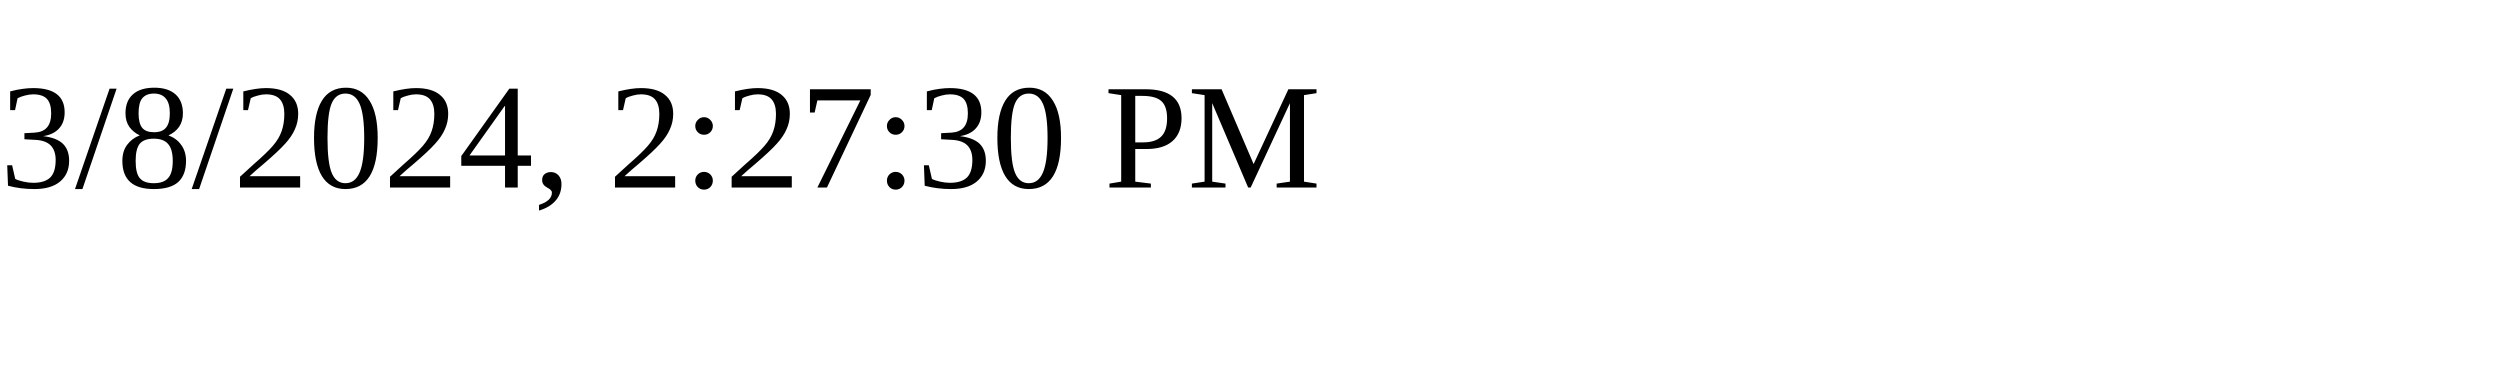
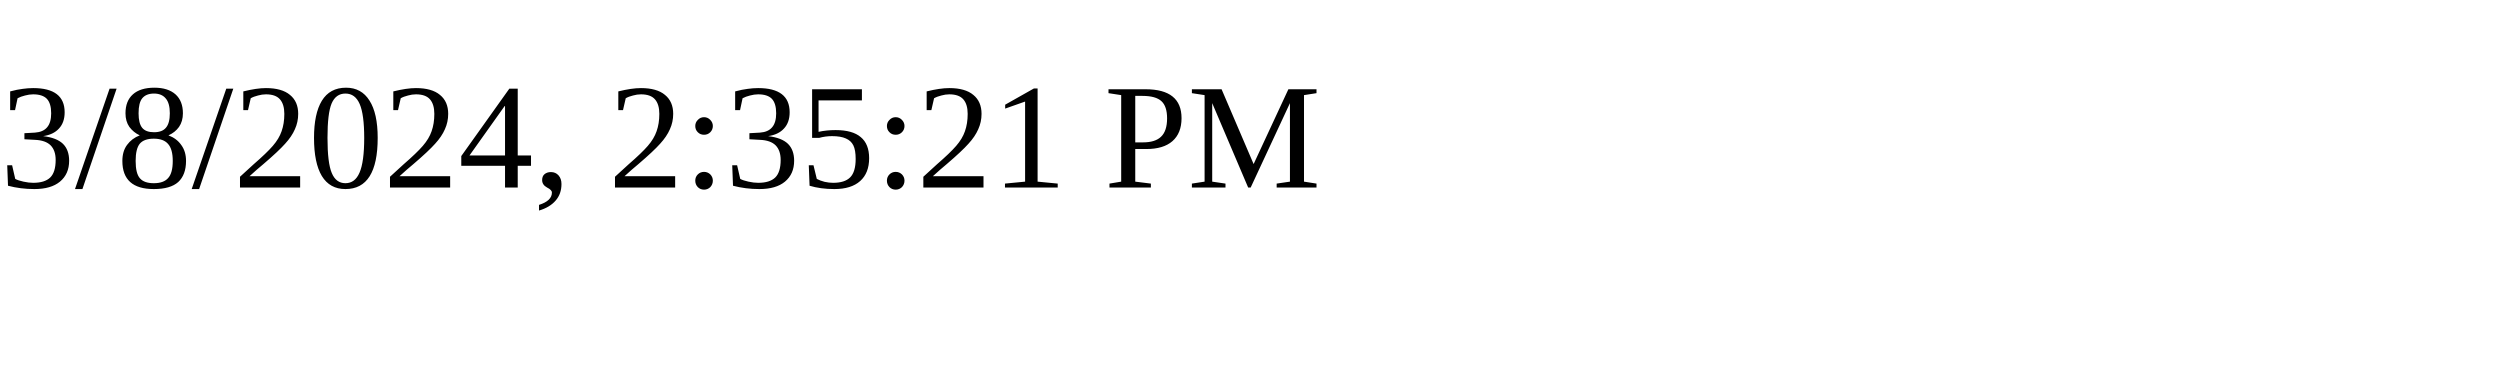
<svg xmlns="http://www.w3.org/2000/svg" height="30" width="200">
-   <text x="0" y="15">3/8/2024, 2:27:30 PM</text>
+   <text x="0" y="15">3/8/2024, 2:35:21 PM</text>
</svg>
